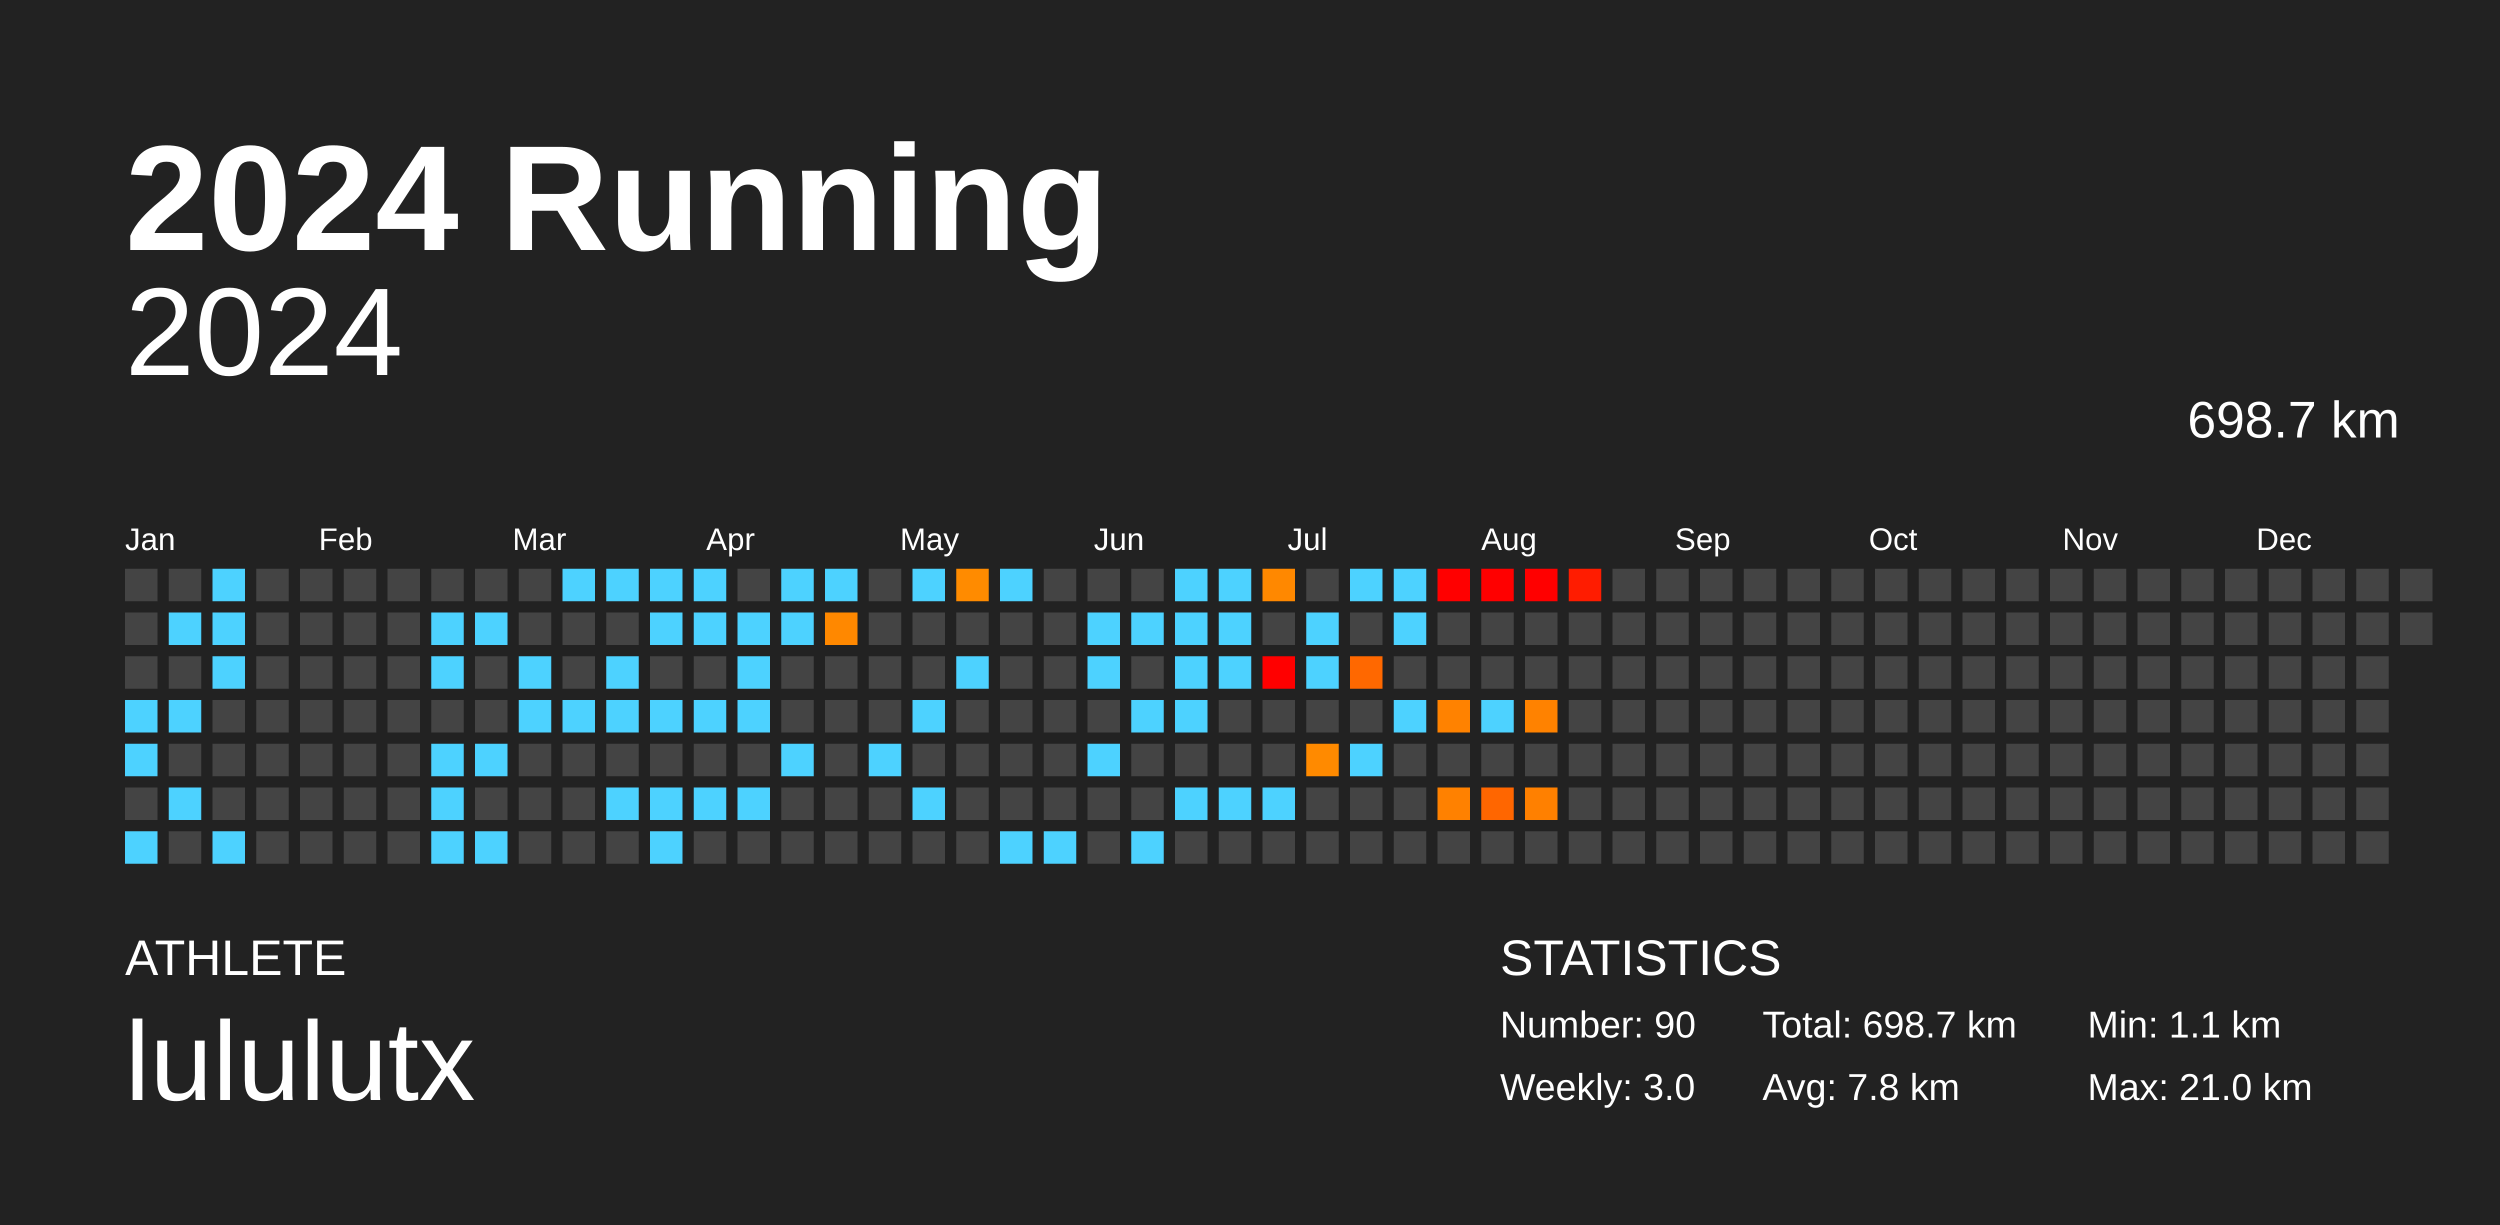
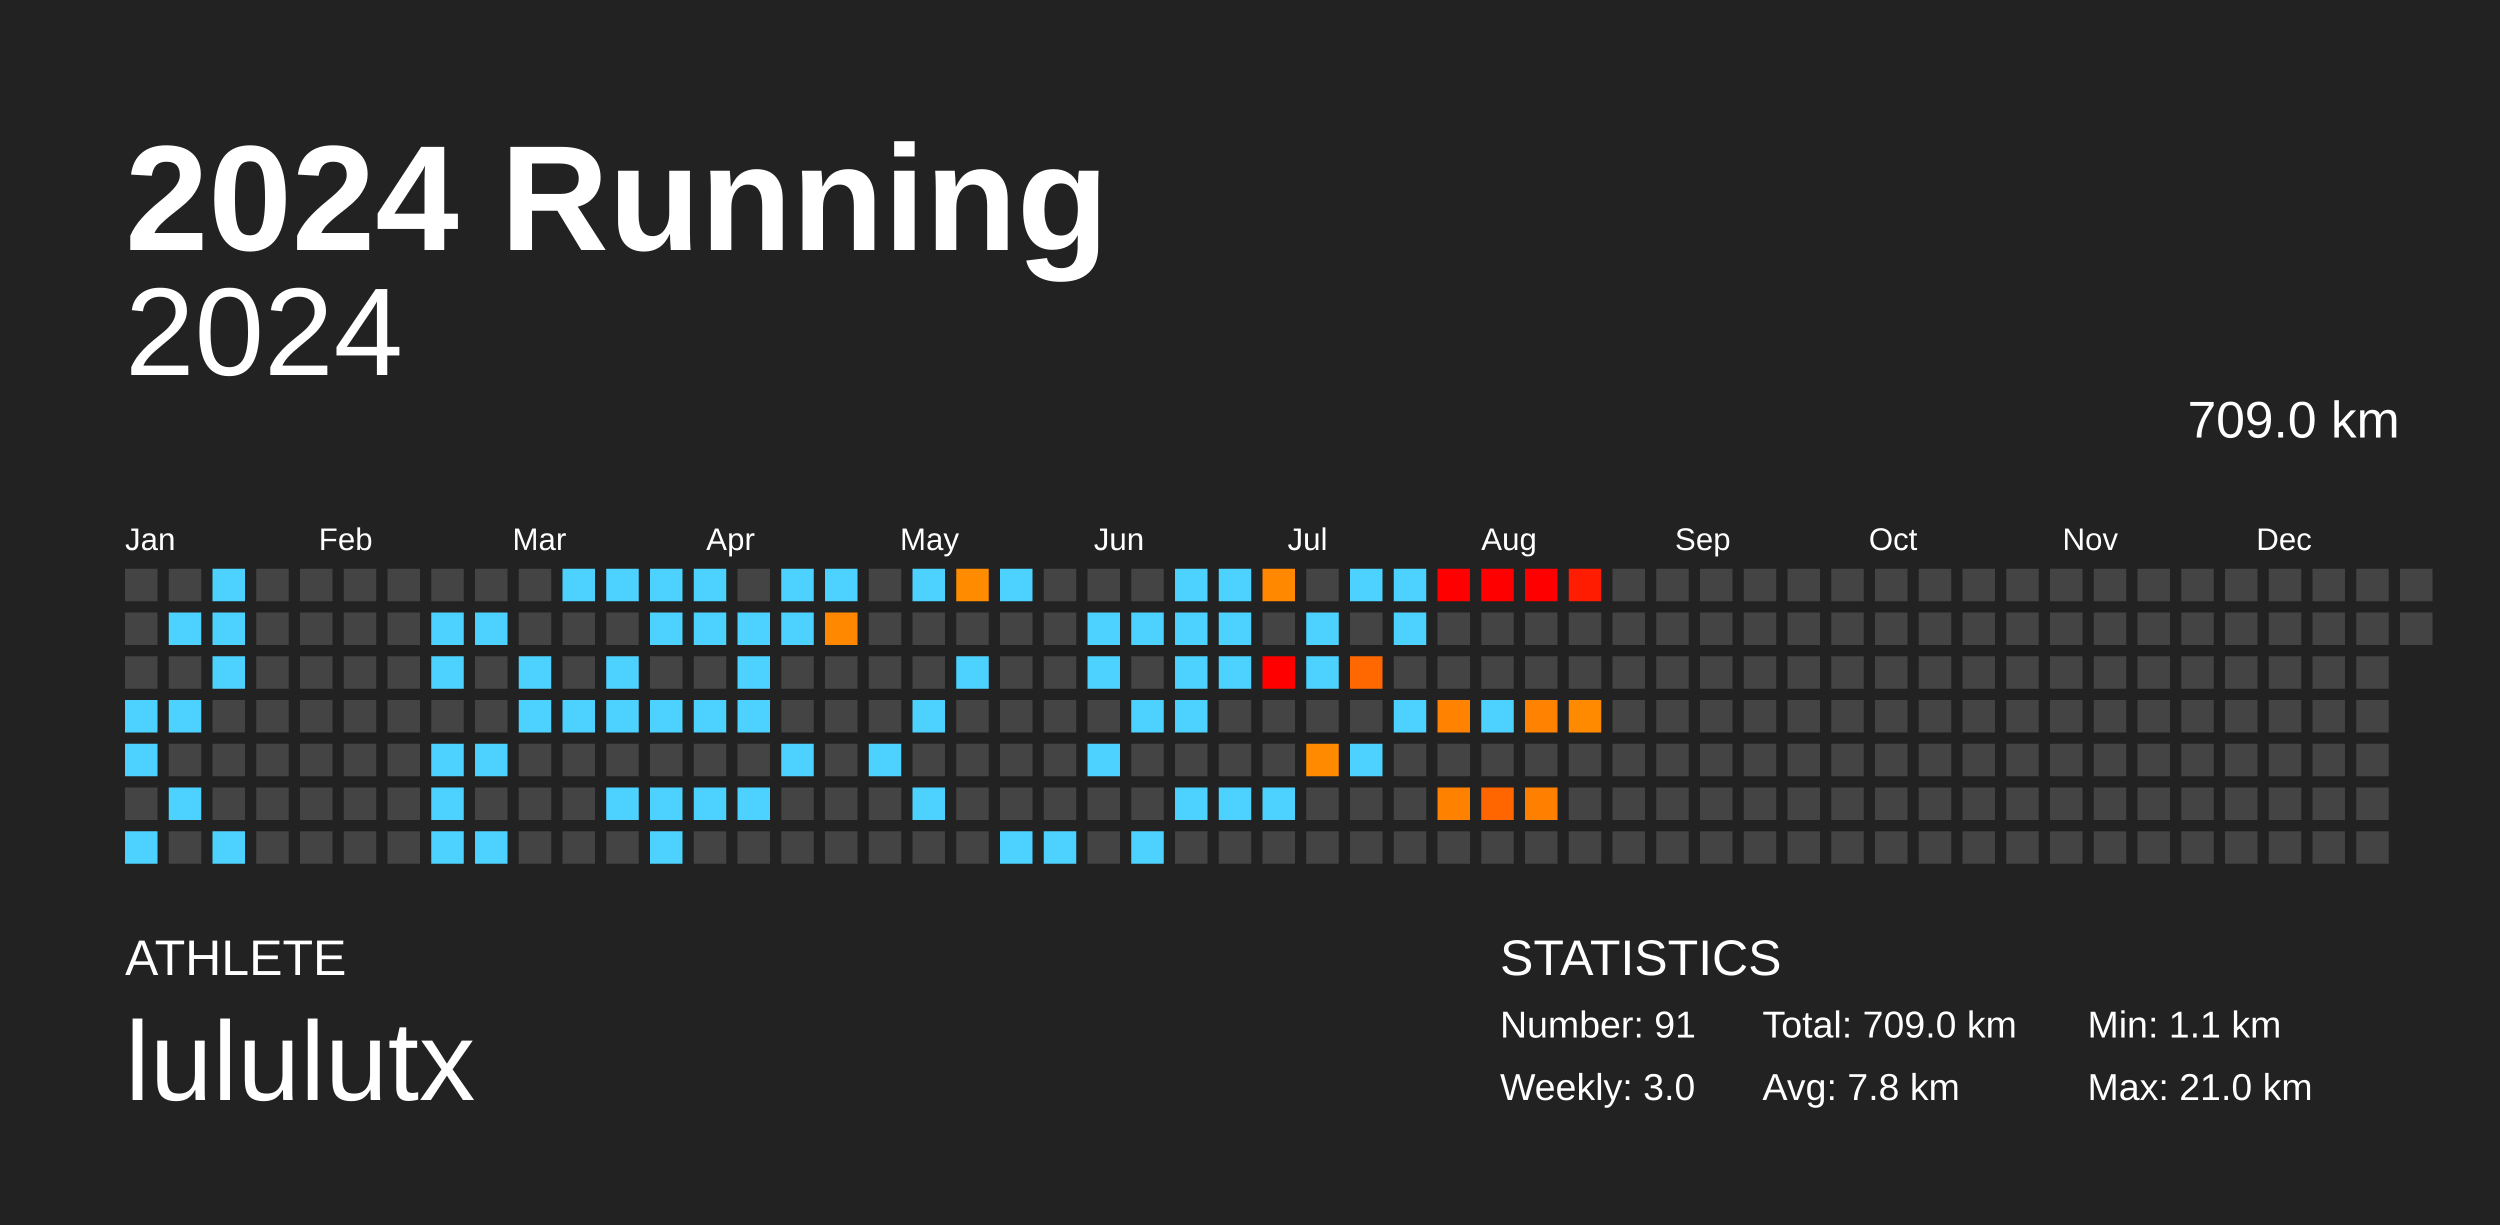
<svg xmlns="http://www.w3.org/2000/svg" baseProfile="full" height="98mm" version="1.1" viewBox="0,0,200,98" width="200mm">
  <defs />
  <rect fill="#222222" height="98" width="200" x="0" y="0" />
  <text fill="#FFFFFF" style="font-size:12px; font-family:Arial; font-weight:bold;" x="10" y="20">2024 Running</text>
  <text fill="#FFFFFF" style="font-size:4px; font-family:Arial" x="10" y="78">ATHLETE</text>
  <text fill="#FFFFFF" style="font-size:9px; font-family:Arial" x="10" y="88">lululutx</text>
  <text fill="#FFFFFF" style="font-size:4px; font-family:Arial" x="120" y="78">STATISTICS</text>
-   <text fill="#FFFFFF" style="font-size:3px; font-family:Arial" x="120" y="83">Number: 90</text>
+   <text fill="#FFFFFF" style="font-size:3px; font-family:Arial" x="120" y="83">Number: 91</text>
  <text fill="#FFFFFF" style="font-size:3px; font-family:Arial" x="120" y="88">Weekly: 3.0</text>
-   <text fill="#FFFFFF" style="font-size:3px; font-family:Arial" x="141" y="83">Total: 698.7 km</text>
+   <text fill="#FFFFFF" style="font-size:3px; font-family:Arial" x="141" y="83">Total: 709.0 km</text>
  <text fill="#FFFFFF" style="font-size:3px; font-family:Arial" x="141" y="88">Avg: 7.8 km</text>
  <text fill="#FFFFFF" style="font-size:3px; font-family:Arial" x="167" y="83">Min: 1.1 km</text>
  <text fill="#FFFFFF" style="font-size:3px; font-family:Arial" x="167" y="88">Max: 21.0 km</text>
  <text alignment-baseline="hanging" fill="#FFFFFF" style="font-size:10.0px; font-family:Arial;" x="10" y="30">2024</text>
-   <text alignment-baseline="hanging" fill="#FFFFFF" style="font-size:4.125px; font-family:Arial;" x="175" y="35">698.7 km</text>
+   <text alignment-baseline="hanging" fill="#FFFFFF" style="font-size:4.125px; font-family:Arial;" x="175" y="35">709.0 km</text>
  <text fill="#FFFFFF" style="font-size:2.5px; font-family:Arial" x="10.0" y="44">Jan</text>
  <text fill="#FFFFFF" style="font-size:2.5px; font-family:Arial" x="25.5" y="44">Feb</text>
  <text fill="#FFFFFF" style="font-size:2.5px; font-family:Arial" x="41.0" y="44">Mar</text>
  <text fill="#FFFFFF" style="font-size:2.5px; font-family:Arial" x="56.5" y="44">Apr</text>
  <text fill="#FFFFFF" style="font-size:2.5px; font-family:Arial" x="72.0" y="44">May</text>
  <text fill="#FFFFFF" style="font-size:2.5px; font-family:Arial" x="87.5" y="44">Jun</text>
  <text fill="#FFFFFF" style="font-size:2.5px; font-family:Arial" x="103.0" y="44">Jul</text>
  <text fill="#FFFFFF" style="font-size:2.5px; font-family:Arial" x="118.5" y="44">Aug</text>
  <text fill="#FFFFFF" style="font-size:2.5px; font-family:Arial" x="134.0" y="44">Sep</text>
  <text fill="#FFFFFF" style="font-size:2.5px; font-family:Arial" x="149.5" y="44">Oct</text>
  <text fill="#FFFFFF" style="font-size:2.5px; font-family:Arial" x="165.0" y="44">Nov</text>
  <text fill="#FFFFFF" style="font-size:2.5px; font-family:Arial" x="180.5" y="44">Dec</text>
  <rect fill="#444444" height="2.6" width="2.6" x="10.0" y="45.5" />
  <rect fill="#444444" height="2.6" width="2.6" x="10.0" y="49.0" />
  <rect fill="#444444" height="2.6" width="2.6" x="10.0" y="52.5" />
  <rect fill="#4dd2ff" height="2.6" width="2.6" x="10.0" y="56.0" />
  <rect fill="#4dd2ff" height="2.6" width="2.6" x="10.0" y="59.5" />
  <rect fill="#444444" height="2.6" width="2.6" x="10.0" y="63.0" />
  <rect fill="#4dd2ff" height="2.6" width="2.6" x="10.0" y="66.5" />
  <rect fill="#444444" height="2.6" width="2.6" x="13.5" y="45.5" />
  <rect fill="#4dd2ff" height="2.6" width="2.6" x="13.5" y="49.0" />
  <rect fill="#444444" height="2.6" width="2.6" x="13.5" y="52.5" />
  <rect fill="#4dd2ff" height="2.6" width="2.6" x="13.5" y="56.0" />
  <rect fill="#444444" height="2.6" width="2.6" x="13.5" y="59.5" />
  <rect fill="#4dd2ff" height="2.6" width="2.6" x="13.5" y="63.0" />
  <rect fill="#444444" height="2.6" width="2.6" x="13.5" y="66.5" />
  <rect fill="#4dd2ff" height="2.6" width="2.6" x="17.0" y="45.5" />
  <rect fill="#4dd2ff" height="2.6" width="2.6" x="17.0" y="49.0" />
  <rect fill="#4dd2ff" height="2.6" width="2.6" x="17.0" y="52.5" />
  <rect fill="#444444" height="2.6" width="2.6" x="17.0" y="56.0" />
  <rect fill="#444444" height="2.6" width="2.6" x="17.0" y="59.5" />
  <rect fill="#444444" height="2.6" width="2.6" x="17.0" y="63.0" />
  <rect fill="#4dd2ff" height="2.6" width="2.6" x="17.0" y="66.5" />
  <rect fill="#444444" height="2.6" width="2.6" x="20.5" y="45.5" />
  <rect fill="#444444" height="2.6" width="2.6" x="20.5" y="49.0" />
  <rect fill="#444444" height="2.6" width="2.6" x="20.5" y="52.5" />
  <rect fill="#444444" height="2.6" width="2.6" x="20.5" y="56.0" />
  <rect fill="#444444" height="2.6" width="2.6" x="20.5" y="59.5" />
  <rect fill="#444444" height="2.6" width="2.6" x="20.5" y="63.0" />
  <rect fill="#444444" height="2.6" width="2.6" x="20.5" y="66.5" />
  <rect fill="#444444" height="2.6" width="2.6" x="24.0" y="45.5" />
  <rect fill="#444444" height="2.6" width="2.6" x="24.0" y="49.0" />
  <rect fill="#444444" height="2.6" width="2.6" x="24.0" y="52.5" />
  <rect fill="#444444" height="2.6" width="2.6" x="24.0" y="56.0" />
  <rect fill="#444444" height="2.6" width="2.6" x="24.0" y="59.5" />
  <rect fill="#444444" height="2.6" width="2.6" x="24.0" y="63.0" />
  <rect fill="#444444" height="2.6" width="2.6" x="24.0" y="66.5" />
  <rect fill="#444444" height="2.6" width="2.6" x="27.5" y="45.5" />
  <rect fill="#444444" height="2.6" width="2.6" x="27.5" y="49.0" />
  <rect fill="#444444" height="2.6" width="2.6" x="27.5" y="52.5" />
  <rect fill="#444444" height="2.6" width="2.6" x="27.5" y="56.0" />
  <rect fill="#444444" height="2.6" width="2.6" x="27.5" y="59.5" />
  <rect fill="#444444" height="2.6" width="2.6" x="27.5" y="63.0" />
  <rect fill="#444444" height="2.6" width="2.6" x="27.5" y="66.5" />
  <rect fill="#444444" height="2.6" width="2.6" x="31.0" y="45.5" />
  <rect fill="#444444" height="2.6" width="2.6" x="31.0" y="49.0" />
  <rect fill="#444444" height="2.6" width="2.6" x="31.0" y="52.5" />
  <rect fill="#444444" height="2.6" width="2.6" x="31.0" y="56.0" />
  <rect fill="#444444" height="2.6" width="2.6" x="31.0" y="59.5" />
  <rect fill="#444444" height="2.6" width="2.6" x="31.0" y="63.0" />
  <rect fill="#444444" height="2.6" width="2.6" x="31.0" y="66.5" />
  <rect fill="#444444" height="2.6" width="2.6" x="34.5" y="45.5" />
  <rect fill="#4dd2ff" height="2.6" width="2.6" x="34.5" y="49.0" />
  <rect fill="#4dd2ff" height="2.6" width="2.6" x="34.5" y="52.5" />
  <rect fill="#444444" height="2.6" width="2.6" x="34.5" y="56.0" />
  <rect fill="#4dd2ff" height="2.6" width="2.6" x="34.5" y="59.5" />
  <rect fill="#4dd2ff" height="2.6" width="2.6" x="34.5" y="63.0" />
  <rect fill="#4dd2ff" height="2.6" width="2.6" x="34.5" y="66.5" />
  <rect fill="#444444" height="2.6" width="2.6" x="38.0" y="45.5" />
  <rect fill="#4dd2ff" height="2.6" width="2.6" x="38.0" y="49.0" />
  <rect fill="#444444" height="2.6" width="2.6" x="38.0" y="52.5" />
  <rect fill="#444444" height="2.6" width="2.6" x="38.0" y="56.0" />
  <rect fill="#4dd2ff" height="2.6" width="2.6" x="38.0" y="59.5" />
  <rect fill="#444444" height="2.6" width="2.6" x="38.0" y="63.0" />
  <rect fill="#4dd2ff" height="2.6" width="2.6" x="38.0" y="66.5" />
  <rect fill="#444444" height="2.6" width="2.6" x="41.5" y="45.5" />
  <rect fill="#444444" height="2.6" width="2.6" x="41.5" y="49.0" />
  <rect fill="#4dd2ff" height="2.6" width="2.6" x="41.5" y="52.5" />
  <rect fill="#4dd2ff" height="2.6" width="2.6" x="41.5" y="56.0" />
  <rect fill="#444444" height="2.6" width="2.6" x="41.5" y="59.5" />
  <rect fill="#444444" height="2.6" width="2.6" x="41.5" y="63.0" />
  <rect fill="#444444" height="2.6" width="2.6" x="41.5" y="66.5" />
  <rect fill="#4dd2ff" height="2.6" width="2.6" x="45.0" y="45.5" />
  <rect fill="#444444" height="2.6" width="2.6" x="45.0" y="49.0" />
  <rect fill="#444444" height="2.6" width="2.6" x="45.0" y="52.5" />
  <rect fill="#4dd2ff" height="2.6" width="2.6" x="45.0" y="56.0" />
  <rect fill="#444444" height="2.6" width="2.6" x="45.0" y="59.5" />
  <rect fill="#444444" height="2.6" width="2.6" x="45.0" y="63.0" />
  <rect fill="#444444" height="2.6" width="2.6" x="45.0" y="66.5" />
  <rect fill="#4dd2ff" height="2.6" width="2.6" x="48.5" y="45.5" />
  <rect fill="#444444" height="2.6" width="2.6" x="48.5" y="49.0" />
  <rect fill="#4dd2ff" height="2.6" width="2.6" x="48.5" y="52.5" />
  <rect fill="#4dd2ff" height="2.6" width="2.6" x="48.5" y="56.0" />
  <rect fill="#444444" height="2.6" width="2.6" x="48.5" y="59.5" />
  <rect fill="#4dd2ff" height="2.6" width="2.6" x="48.5" y="63.0" />
  <rect fill="#444444" height="2.6" width="2.6" x="48.5" y="66.5" />
  <rect fill="#4dd2ff" height="2.6" width="2.6" x="52.0" y="45.5" />
  <rect fill="#4dd2ff" height="2.6" width="2.6" x="52.0" y="49.0" />
  <rect fill="#444444" height="2.6" width="2.6" x="52.0" y="52.5" />
  <rect fill="#4dd2ff" height="2.6" width="2.6" x="52.0" y="56.0" />
  <rect fill="#444444" height="2.6" width="2.6" x="52.0" y="59.5" />
  <rect fill="#4dd2ff" height="2.6" width="2.6" x="52.0" y="63.0" />
  <rect fill="#4dd2ff" height="2.6" width="2.6" x="52.0" y="66.5" />
  <rect fill="#4dd2ff" height="2.6" width="2.6" x="55.5" y="45.5" />
  <rect fill="#4dd2ff" height="2.6" width="2.6" x="55.5" y="49.0" />
  <rect fill="#444444" height="2.6" width="2.6" x="55.5" y="52.5" />
  <rect fill="#4dd2ff" height="2.6" width="2.6" x="55.5" y="56.0" />
  <rect fill="#444444" height="2.6" width="2.6" x="55.5" y="59.5" />
  <rect fill="#4dd2ff" height="2.6" width="2.6" x="55.5" y="63.0" />
  <rect fill="#444444" height="2.6" width="2.6" x="55.5" y="66.5" />
  <rect fill="#444444" height="2.6" width="2.6" x="59.0" y="45.5" />
  <rect fill="#4dd2ff" height="2.6" width="2.6" x="59.0" y="49.0" />
  <rect fill="#4dd2ff" height="2.6" width="2.6" x="59.0" y="52.5" />
  <rect fill="#4dd2ff" height="2.6" width="2.6" x="59.0" y="56.0" />
  <rect fill="#444444" height="2.6" width="2.6" x="59.0" y="59.5" />
  <rect fill="#4dd2ff" height="2.6" width="2.6" x="59.0" y="63.0" />
  <rect fill="#444444" height="2.6" width="2.6" x="59.0" y="66.5" />
  <rect fill="#4dd2ff" height="2.6" width="2.6" x="62.5" y="45.5" />
  <rect fill="#4dd2ff" height="2.6" width="2.6" x="62.5" y="49.0" />
  <rect fill="#444444" height="2.6" width="2.6" x="62.5" y="52.5" />
  <rect fill="#444444" height="2.6" width="2.6" x="62.5" y="56.0" />
  <rect fill="#4dd2ff" height="2.6" width="2.6" x="62.5" y="59.5" />
  <rect fill="#444444" height="2.6" width="2.6" x="62.5" y="63.0" />
  <rect fill="#444444" height="2.6" width="2.6" x="62.5" y="66.5" />
  <rect fill="#4dd2ff" height="2.6" width="2.6" x="66.0" y="45.5" />
  <rect fill="#ff8800" height="2.6" width="2.6" x="66.0" y="49.0" />
  <rect fill="#444444" height="2.6" width="2.6" x="66.0" y="52.5" />
  <rect fill="#444444" height="2.6" width="2.6" x="66.0" y="56.0" />
  <rect fill="#444444" height="2.6" width="2.6" x="66.0" y="59.5" />
  <rect fill="#444444" height="2.6" width="2.6" x="66.0" y="63.0" />
  <rect fill="#444444" height="2.6" width="2.6" x="66.0" y="66.5" />
  <rect fill="#444444" height="2.6" width="2.6" x="69.5" y="45.5" />
  <rect fill="#444444" height="2.6" width="2.6" x="69.5" y="49.0" />
  <rect fill="#444444" height="2.6" width="2.6" x="69.5" y="52.5" />
  <rect fill="#444444" height="2.6" width="2.6" x="69.5" y="56.0" />
  <rect fill="#4dd2ff" height="2.6" width="2.6" x="69.5" y="59.5" />
  <rect fill="#444444" height="2.6" width="2.6" x="69.5" y="63.0" />
  <rect fill="#444444" height="2.6" width="2.6" x="69.5" y="66.5" />
  <rect fill="#4dd2ff" height="2.6" width="2.6" x="73.0" y="45.5" />
  <rect fill="#444444" height="2.6" width="2.6" x="73.0" y="49.0" />
  <rect fill="#444444" height="2.6" width="2.6" x="73.0" y="52.5" />
  <rect fill="#4dd2ff" height="2.6" width="2.6" x="73.0" y="56.0" />
  <rect fill="#444444" height="2.6" width="2.6" x="73.0" y="59.5" />
  <rect fill="#4dd2ff" height="2.6" width="2.6" x="73.0" y="63.0" />
  <rect fill="#444444" height="2.6" width="2.6" x="73.0" y="66.5" />
  <rect fill="#ff8b00" height="2.6" width="2.6" x="76.5" y="45.5" />
  <rect fill="#444444" height="2.6" width="2.6" x="76.5" y="49.0" />
  <rect fill="#4dd2ff" height="2.6" width="2.6" x="76.5" y="52.5" />
  <rect fill="#444444" height="2.6" width="2.6" x="76.5" y="56.0" />
  <rect fill="#444444" height="2.6" width="2.6" x="76.5" y="59.5" />
  <rect fill="#444444" height="2.6" width="2.6" x="76.5" y="63.0" />
  <rect fill="#444444" height="2.6" width="2.6" x="76.5" y="66.5" />
  <rect fill="#4dd2ff" height="2.6" width="2.6" x="80.0" y="45.5" />
  <rect fill="#444444" height="2.6" width="2.6" x="80.0" y="49.0" />
  <rect fill="#444444" height="2.6" width="2.6" x="80.0" y="52.5" />
  <rect fill="#444444" height="2.6" width="2.6" x="80.0" y="56.0" />
  <rect fill="#444444" height="2.6" width="2.6" x="80.0" y="59.5" />
  <rect fill="#444444" height="2.6" width="2.6" x="80.0" y="63.0" />
  <rect fill="#4dd2ff" height="2.6" width="2.6" x="80.0" y="66.5" />
  <rect fill="#444444" height="2.6" width="2.6" x="83.5" y="45.5" />
  <rect fill="#444444" height="2.6" width="2.6" x="83.5" y="49.0" />
  <rect fill="#444444" height="2.6" width="2.6" x="83.5" y="52.5" />
  <rect fill="#444444" height="2.6" width="2.6" x="83.5" y="56.0" />
  <rect fill="#444444" height="2.6" width="2.6" x="83.5" y="59.5" />
  <rect fill="#444444" height="2.6" width="2.6" x="83.5" y="63.0" />
  <rect fill="#4dd2ff" height="2.6" width="2.6" x="83.5" y="66.5" />
  <rect fill="#444444" height="2.6" width="2.6" x="87.0" y="45.5" />
  <rect fill="#4dd2ff" height="2.6" width="2.6" x="87.0" y="49.0" />
  <rect fill="#4dd2ff" height="2.6" width="2.6" x="87.0" y="52.5" />
  <rect fill="#444444" height="2.6" width="2.6" x="87.0" y="56.0" />
  <rect fill="#4dd2ff" height="2.6" width="2.6" x="87.0" y="59.5" />
  <rect fill="#444444" height="2.6" width="2.6" x="87.0" y="63.0" />
  <rect fill="#444444" height="2.6" width="2.6" x="87.0" y="66.5" />
  <rect fill="#444444" height="2.6" width="2.6" x="90.5" y="45.5" />
  <rect fill="#4dd2ff" height="2.6" width="2.6" x="90.5" y="49.0" />
  <rect fill="#444444" height="2.6" width="2.6" x="90.5" y="52.5" />
  <rect fill="#4dd2ff" height="2.6" width="2.6" x="90.5" y="56.0" />
  <rect fill="#444444" height="2.6" width="2.6" x="90.5" y="59.5" />
  <rect fill="#444444" height="2.6" width="2.6" x="90.5" y="63.0" />
  <rect fill="#4dd2ff" height="2.6" width="2.6" x="90.5" y="66.5" />
  <rect fill="#4dd2ff" height="2.6" width="2.6" x="94.0" y="45.5" />
  <rect fill="#4dd2ff" height="2.6" width="2.6" x="94.0" y="49.0" />
  <rect fill="#4dd2ff" height="2.6" width="2.6" x="94.0" y="52.5" />
  <rect fill="#4dd2ff" height="2.6" width="2.6" x="94.0" y="56.0" />
  <rect fill="#444444" height="2.6" width="2.6" x="94.0" y="59.5" />
  <rect fill="#4dd2ff" height="2.6" width="2.6" x="94.0" y="63.0" />
  <rect fill="#444444" height="2.6" width="2.6" x="94.0" y="66.5" />
  <rect fill="#4dd2ff" height="2.6" width="2.6" x="97.5" y="45.5" />
  <rect fill="#4dd2ff" height="2.6" width="2.6" x="97.5" y="49.0" />
  <rect fill="#4dd2ff" height="2.6" width="2.6" x="97.5" y="52.5" />
  <rect fill="#444444" height="2.6" width="2.6" x="97.5" y="56.0" />
  <rect fill="#444444" height="2.6" width="2.6" x="97.5" y="59.5" />
  <rect fill="#4dd2ff" height="2.6" width="2.6" x="97.5" y="63.0" />
  <rect fill="#444444" height="2.6" width="2.6" x="97.5" y="66.5" />
  <rect fill="#ff8800" height="2.6" width="2.6" x="101.0" y="45.5" />
  <rect fill="#444444" height="2.6" width="2.6" x="101.0" y="49.0" />
  <rect fill="red" height="2.6" width="2.6" x="101.0" y="52.5" />
  <rect fill="#444444" height="2.6" width="2.6" x="101.0" y="56.0" />
  <rect fill="#444444" height="2.6" width="2.6" x="101.0" y="59.5" />
  <rect fill="#4dd2ff" height="2.6" width="2.6" x="101.0" y="63.0" />
  <rect fill="#444444" height="2.6" width="2.6" x="101.0" y="66.5" />
  <rect fill="#444444" height="2.6" width="2.6" x="104.5" y="45.5" />
  <rect fill="#4dd2ff" height="2.6" width="2.6" x="104.5" y="49.0" />
  <rect fill="#4dd2ff" height="2.6" width="2.6" x="104.5" y="52.5" />
  <rect fill="#444444" height="2.6" width="2.6" x="104.5" y="56.0" />
  <rect fill="#ff8a00" height="2.6" width="2.6" x="104.5" y="59.5" />
  <rect fill="#444444" height="2.6" width="2.6" x="104.5" y="63.0" />
  <rect fill="#444444" height="2.6" width="2.6" x="104.5" y="66.5" />
  <rect fill="#4dd2ff" height="2.6" width="2.6" x="108.0" y="45.5" />
  <rect fill="#444444" height="2.6" width="2.6" x="108.0" y="49.0" />
  <rect fill="#ff6800" height="2.6" width="2.6" x="108.0" y="52.5" />
  <rect fill="#444444" height="2.6" width="2.6" x="108.0" y="56.0" />
  <rect fill="#4dd2ff" height="2.6" width="2.6" x="108.0" y="59.5" />
  <rect fill="#444444" height="2.6" width="2.6" x="108.0" y="63.0" />
  <rect fill="#444444" height="2.6" width="2.6" x="108.0" y="66.5" />
  <rect fill="#4dd2ff" height="2.6" width="2.6" x="111.5" y="45.5" />
  <rect fill="#4dd2ff" height="2.6" width="2.6" x="111.5" y="49.0" />
  <rect fill="#444444" height="2.6" width="2.6" x="111.5" y="52.5" />
  <rect fill="#4dd2ff" height="2.6" width="2.6" x="111.5" y="56.0" />
  <rect fill="#444444" height="2.6" width="2.6" x="111.5" y="59.5" />
  <rect fill="#444444" height="2.6" width="2.6" x="111.5" y="63.0" />
  <rect fill="#444444" height="2.6" width="2.6" x="111.5" y="66.5" />
  <rect fill="red" height="2.6" width="2.6" x="115.0" y="45.5" />
  <rect fill="#444444" height="2.6" width="2.6" x="115.0" y="49.0" />
  <rect fill="#444444" height="2.6" width="2.6" x="115.0" y="52.5" />
  <rect fill="#ff8200" height="2.6" width="2.6" x="115.0" y="56.0" />
  <rect fill="#444444" height="2.6" width="2.6" x="115.0" y="59.5" />
  <rect fill="#ff8100" height="2.6" width="2.6" x="115.0" y="63.0" />
  <rect fill="#444444" height="2.6" width="2.6" x="115.0" y="66.5" />
  <rect fill="red" height="2.6" width="2.6" x="118.5" y="45.5" />
  <rect fill="#444444" height="2.6" width="2.6" x="118.5" y="49.0" />
  <rect fill="#444444" height="2.6" width="2.6" x="118.5" y="52.5" />
  <rect fill="#4dd2ff" height="2.6" width="2.6" x="118.5" y="56.0" />
  <rect fill="#444444" height="2.6" width="2.6" x="118.5" y="59.5" />
  <rect fill="#ff6600" height="2.6" width="2.6" x="118.5" y="63.0" />
  <rect fill="#444444" height="2.6" width="2.6" x="118.5" y="66.5" />
  <rect fill="red" height="2.6" width="2.6" x="122.0" y="45.5" />
  <rect fill="#444444" height="2.6" width="2.6" x="122.0" y="49.0" />
  <rect fill="#444444" height="2.6" width="2.6" x="122.0" y="52.5" />
  <rect fill="#ff8200" height="2.6" width="2.6" x="122.0" y="56.0" />
  <rect fill="#444444" height="2.6" width="2.6" x="122.0" y="59.5" />
  <rect fill="#ff8000" height="2.6" width="2.6" x="122.0" y="63.0" />
  <rect fill="#444444" height="2.6" width="2.6" x="122.0" y="66.5" />
  <rect fill="#ff1c00" height="2.6" width="2.6" x="125.5" y="45.5" />
  <rect fill="#444444" height="2.6" width="2.6" x="125.5" y="49.0" />
  <rect fill="#444444" height="2.6" width="2.6" x="125.5" y="52.5" />
-   <rect fill="#444444" height="2.6" width="2.6" x="125.5" y="56.0" />
+   <rect fill="#ff8a00" height="2.6" width="2.6" x="125.5" y="56.0" />
  <rect fill="#444444" height="2.6" width="2.6" x="125.5" y="59.5" />
  <rect fill="#444444" height="2.6" width="2.6" x="125.5" y="63.0" />
  <rect fill="#444444" height="2.6" width="2.6" x="125.5" y="66.5" />
  <rect fill="#444444" height="2.6" width="2.6" x="129.0" y="45.5" />
  <rect fill="#444444" height="2.6" width="2.6" x="129.0" y="49.0" />
  <rect fill="#444444" height="2.6" width="2.6" x="129.0" y="52.5" />
  <rect fill="#444444" height="2.6" width="2.6" x="129.0" y="56.0" />
  <rect fill="#444444" height="2.6" width="2.6" x="129.0" y="59.5" />
  <rect fill="#444444" height="2.6" width="2.6" x="129.0" y="63.0" />
  <rect fill="#444444" height="2.6" width="2.6" x="129.0" y="66.5" />
  <rect fill="#444444" height="2.6" width="2.6" x="132.5" y="45.5" />
  <rect fill="#444444" height="2.6" width="2.6" x="132.5" y="49.0" />
  <rect fill="#444444" height="2.6" width="2.6" x="132.5" y="52.5" />
  <rect fill="#444444" height="2.6" width="2.6" x="132.5" y="56.0" />
  <rect fill="#444444" height="2.6" width="2.6" x="132.5" y="59.5" />
  <rect fill="#444444" height="2.6" width="2.6" x="132.5" y="63.0" />
  <rect fill="#444444" height="2.6" width="2.6" x="132.5" y="66.5" />
  <rect fill="#444444" height="2.6" width="2.6" x="136.0" y="45.5" />
  <rect fill="#444444" height="2.6" width="2.6" x="136.0" y="49.0" />
  <rect fill="#444444" height="2.6" width="2.6" x="136.0" y="52.5" />
  <rect fill="#444444" height="2.6" width="2.6" x="136.0" y="56.0" />
  <rect fill="#444444" height="2.6" width="2.6" x="136.0" y="59.5" />
  <rect fill="#444444" height="2.6" width="2.6" x="136.0" y="63.0" />
  <rect fill="#444444" height="2.6" width="2.6" x="136.0" y="66.5" />
  <rect fill="#444444" height="2.6" width="2.6" x="139.5" y="45.5" />
  <rect fill="#444444" height="2.6" width="2.6" x="139.5" y="49.0" />
  <rect fill="#444444" height="2.6" width="2.6" x="139.5" y="52.5" />
  <rect fill="#444444" height="2.6" width="2.6" x="139.5" y="56.0" />
  <rect fill="#444444" height="2.6" width="2.6" x="139.5" y="59.5" />
  <rect fill="#444444" height="2.6" width="2.6" x="139.5" y="63.0" />
  <rect fill="#444444" height="2.6" width="2.6" x="139.5" y="66.5" />
  <rect fill="#444444" height="2.6" width="2.6" x="143.0" y="45.5" />
  <rect fill="#444444" height="2.6" width="2.6" x="143.0" y="49.0" />
  <rect fill="#444444" height="2.6" width="2.6" x="143.0" y="52.5" />
  <rect fill="#444444" height="2.6" width="2.6" x="143.0" y="56.0" />
  <rect fill="#444444" height="2.6" width="2.6" x="143.0" y="59.5" />
  <rect fill="#444444" height="2.6" width="2.6" x="143.0" y="63.0" />
  <rect fill="#444444" height="2.6" width="2.6" x="143.0" y="66.5" />
  <rect fill="#444444" height="2.6" width="2.6" x="146.5" y="45.5" />
  <rect fill="#444444" height="2.6" width="2.6" x="146.5" y="49.0" />
  <rect fill="#444444" height="2.6" width="2.6" x="146.5" y="52.5" />
  <rect fill="#444444" height="2.6" width="2.6" x="146.5" y="56.0" />
  <rect fill="#444444" height="2.6" width="2.6" x="146.5" y="59.5" />
  <rect fill="#444444" height="2.6" width="2.6" x="146.5" y="63.0" />
  <rect fill="#444444" height="2.6" width="2.6" x="146.5" y="66.5" />
  <rect fill="#444444" height="2.6" width="2.6" x="150.0" y="45.5" />
  <rect fill="#444444" height="2.6" width="2.6" x="150.0" y="49.0" />
  <rect fill="#444444" height="2.6" width="2.6" x="150.0" y="52.5" />
  <rect fill="#444444" height="2.6" width="2.6" x="150.0" y="56.0" />
  <rect fill="#444444" height="2.6" width="2.6" x="150.0" y="59.5" />
  <rect fill="#444444" height="2.6" width="2.6" x="150.0" y="63.0" />
  <rect fill="#444444" height="2.6" width="2.6" x="150.0" y="66.5" />
  <rect fill="#444444" height="2.6" width="2.6" x="153.5" y="45.5" />
  <rect fill="#444444" height="2.6" width="2.6" x="153.5" y="49.0" />
  <rect fill="#444444" height="2.6" width="2.6" x="153.5" y="52.5" />
  <rect fill="#444444" height="2.6" width="2.6" x="153.5" y="56.0" />
  <rect fill="#444444" height="2.6" width="2.6" x="153.5" y="59.5" />
  <rect fill="#444444" height="2.6" width="2.6" x="153.5" y="63.0" />
  <rect fill="#444444" height="2.6" width="2.6" x="153.5" y="66.5" />
  <rect fill="#444444" height="2.6" width="2.6" x="157.0" y="45.5" />
  <rect fill="#444444" height="2.6" width="2.6" x="157.0" y="49.0" />
  <rect fill="#444444" height="2.6" width="2.6" x="157.0" y="52.5" />
  <rect fill="#444444" height="2.6" width="2.6" x="157.0" y="56.0" />
  <rect fill="#444444" height="2.6" width="2.6" x="157.0" y="59.5" />
  <rect fill="#444444" height="2.6" width="2.6" x="157.0" y="63.0" />
  <rect fill="#444444" height="2.6" width="2.6" x="157.0" y="66.5" />
  <rect fill="#444444" height="2.6" width="2.6" x="160.5" y="45.5" />
  <rect fill="#444444" height="2.6" width="2.6" x="160.5" y="49.0" />
  <rect fill="#444444" height="2.6" width="2.6" x="160.5" y="52.5" />
  <rect fill="#444444" height="2.6" width="2.6" x="160.5" y="56.0" />
  <rect fill="#444444" height="2.6" width="2.6" x="160.5" y="59.5" />
  <rect fill="#444444" height="2.6" width="2.6" x="160.5" y="63.0" />
  <rect fill="#444444" height="2.6" width="2.6" x="160.5" y="66.5" />
  <rect fill="#444444" height="2.6" width="2.6" x="164.0" y="45.5" />
  <rect fill="#444444" height="2.6" width="2.6" x="164.0" y="49.0" />
  <rect fill="#444444" height="2.6" width="2.6" x="164.0" y="52.5" />
  <rect fill="#444444" height="2.6" width="2.6" x="164.0" y="56.0" />
  <rect fill="#444444" height="2.6" width="2.6" x="164.0" y="59.5" />
  <rect fill="#444444" height="2.6" width="2.6" x="164.0" y="63.0" />
  <rect fill="#444444" height="2.6" width="2.6" x="164.0" y="66.5" />
  <rect fill="#444444" height="2.6" width="2.6" x="167.5" y="45.5" />
  <rect fill="#444444" height="2.6" width="2.6" x="167.5" y="49.0" />
  <rect fill="#444444" height="2.6" width="2.6" x="167.5" y="52.5" />
  <rect fill="#444444" height="2.6" width="2.6" x="167.5" y="56.0" />
  <rect fill="#444444" height="2.6" width="2.6" x="167.5" y="59.5" />
  <rect fill="#444444" height="2.6" width="2.6" x="167.5" y="63.0" />
  <rect fill="#444444" height="2.6" width="2.6" x="167.5" y="66.5" />
  <rect fill="#444444" height="2.6" width="2.6" x="171.0" y="45.5" />
  <rect fill="#444444" height="2.6" width="2.6" x="171.0" y="49.0" />
  <rect fill="#444444" height="2.6" width="2.6" x="171.0" y="52.5" />
  <rect fill="#444444" height="2.6" width="2.6" x="171.0" y="56.0" />
  <rect fill="#444444" height="2.6" width="2.6" x="171.0" y="59.5" />
  <rect fill="#444444" height="2.6" width="2.6" x="171.0" y="63.0" />
  <rect fill="#444444" height="2.6" width="2.6" x="171.0" y="66.5" />
  <rect fill="#444444" height="2.6" width="2.6" x="174.5" y="45.5" />
  <rect fill="#444444" height="2.6" width="2.6" x="174.5" y="49.0" />
  <rect fill="#444444" height="2.6" width="2.6" x="174.5" y="52.5" />
  <rect fill="#444444" height="2.6" width="2.6" x="174.5" y="56.0" />
  <rect fill="#444444" height="2.6" width="2.6" x="174.5" y="59.5" />
  <rect fill="#444444" height="2.6" width="2.6" x="174.5" y="63.0" />
  <rect fill="#444444" height="2.6" width="2.6" x="174.5" y="66.5" />
  <rect fill="#444444" height="2.6" width="2.6" x="178.0" y="45.5" />
  <rect fill="#444444" height="2.6" width="2.6" x="178.0" y="49.0" />
  <rect fill="#444444" height="2.6" width="2.6" x="178.0" y="52.5" />
  <rect fill="#444444" height="2.6" width="2.6" x="178.0" y="56.0" />
  <rect fill="#444444" height="2.6" width="2.6" x="178.0" y="59.5" />
  <rect fill="#444444" height="2.6" width="2.6" x="178.0" y="63.0" />
  <rect fill="#444444" height="2.6" width="2.6" x="178.0" y="66.5" />
  <rect fill="#444444" height="2.6" width="2.6" x="181.5" y="45.5" />
  <rect fill="#444444" height="2.6" width="2.6" x="181.5" y="49.0" />
  <rect fill="#444444" height="2.6" width="2.6" x="181.5" y="52.5" />
  <rect fill="#444444" height="2.6" width="2.6" x="181.5" y="56.0" />
  <rect fill="#444444" height="2.6" width="2.6" x="181.5" y="59.5" />
  <rect fill="#444444" height="2.6" width="2.6" x="181.5" y="63.0" />
  <rect fill="#444444" height="2.6" width="2.6" x="181.5" y="66.5" />
  <rect fill="#444444" height="2.6" width="2.6" x="185.0" y="45.5" />
  <rect fill="#444444" height="2.6" width="2.6" x="185.0" y="49.0" />
  <rect fill="#444444" height="2.6" width="2.6" x="185.0" y="52.5" />
  <rect fill="#444444" height="2.6" width="2.6" x="185.0" y="56.0" />
  <rect fill="#444444" height="2.6" width="2.6" x="185.0" y="59.5" />
  <rect fill="#444444" height="2.6" width="2.6" x="185.0" y="63.0" />
  <rect fill="#444444" height="2.6" width="2.6" x="185.0" y="66.5" />
  <rect fill="#444444" height="2.6" width="2.6" x="188.5" y="45.5" />
  <rect fill="#444444" height="2.6" width="2.6" x="188.5" y="49.0" />
  <rect fill="#444444" height="2.6" width="2.6" x="188.5" y="52.5" />
  <rect fill="#444444" height="2.6" width="2.6" x="188.5" y="56.0" />
  <rect fill="#444444" height="2.6" width="2.6" x="188.5" y="59.5" />
  <rect fill="#444444" height="2.6" width="2.6" x="188.5" y="63.0" />
  <rect fill="#444444" height="2.6" width="2.6" x="188.5" y="66.5" />
  <rect fill="#444444" height="2.6" width="2.6" x="192.0" y="45.5" />
  <rect fill="#444444" height="2.6" width="2.6" x="192.0" y="49.0" />
</svg>
